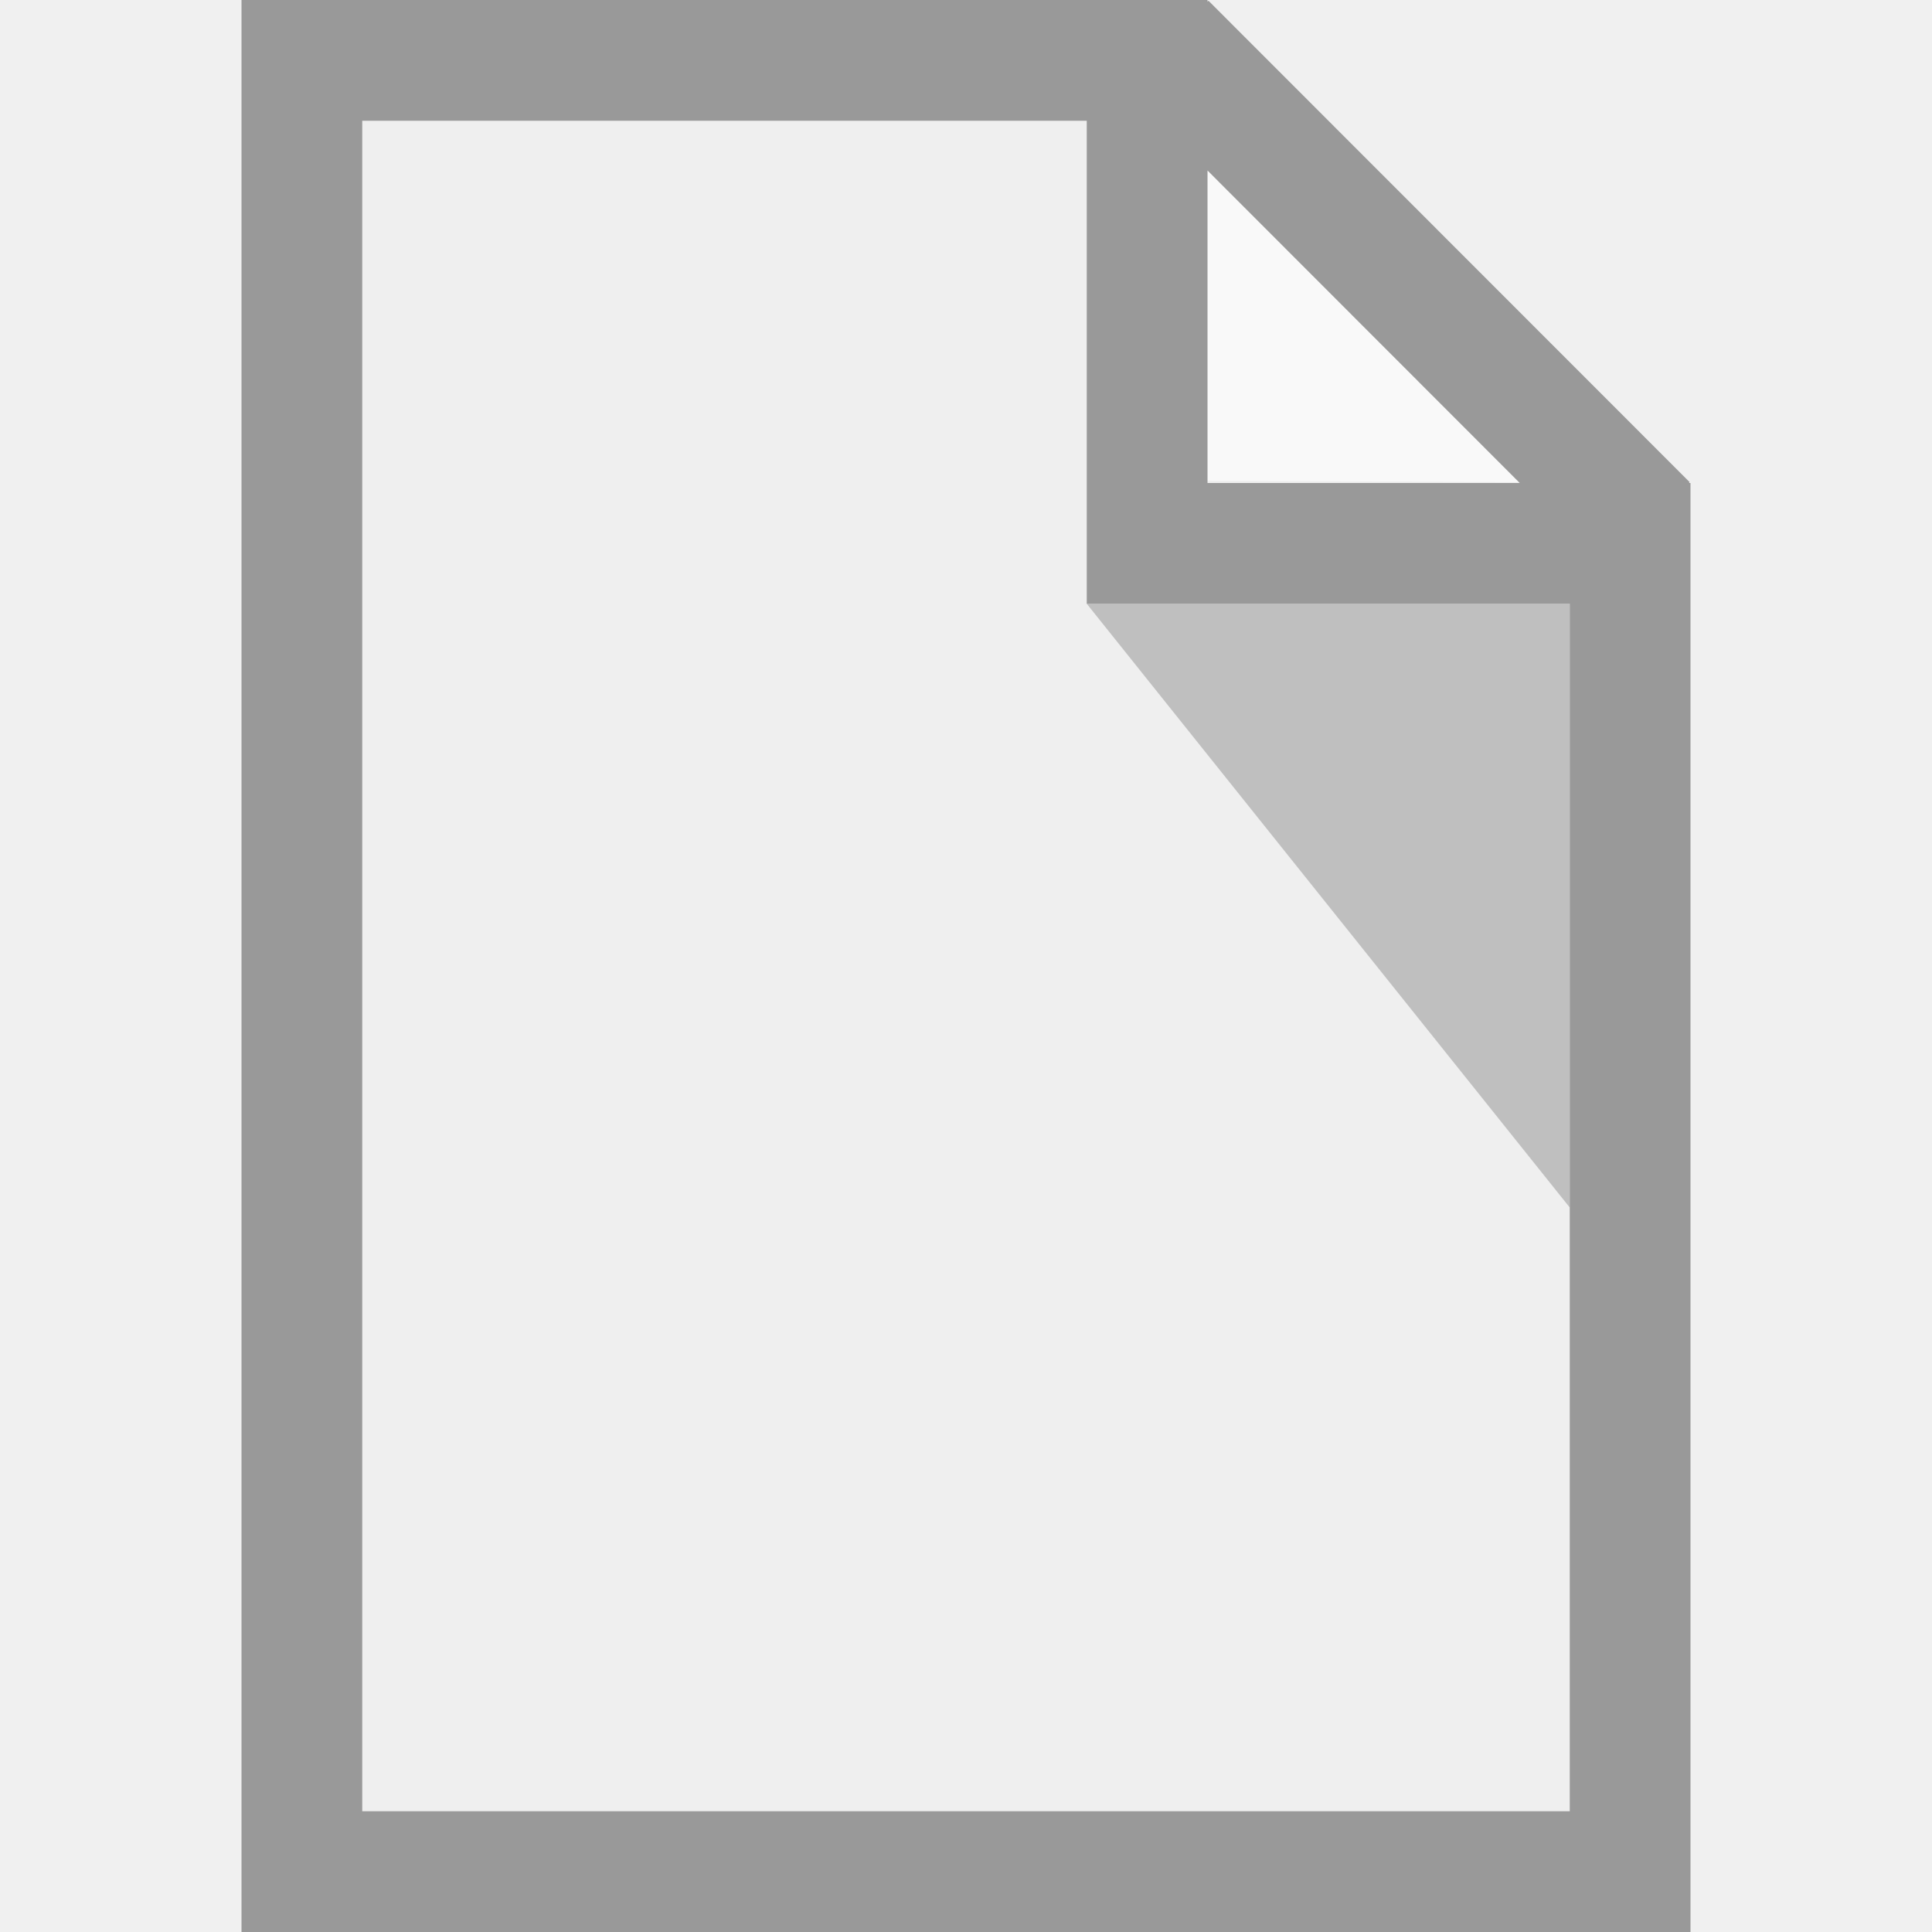
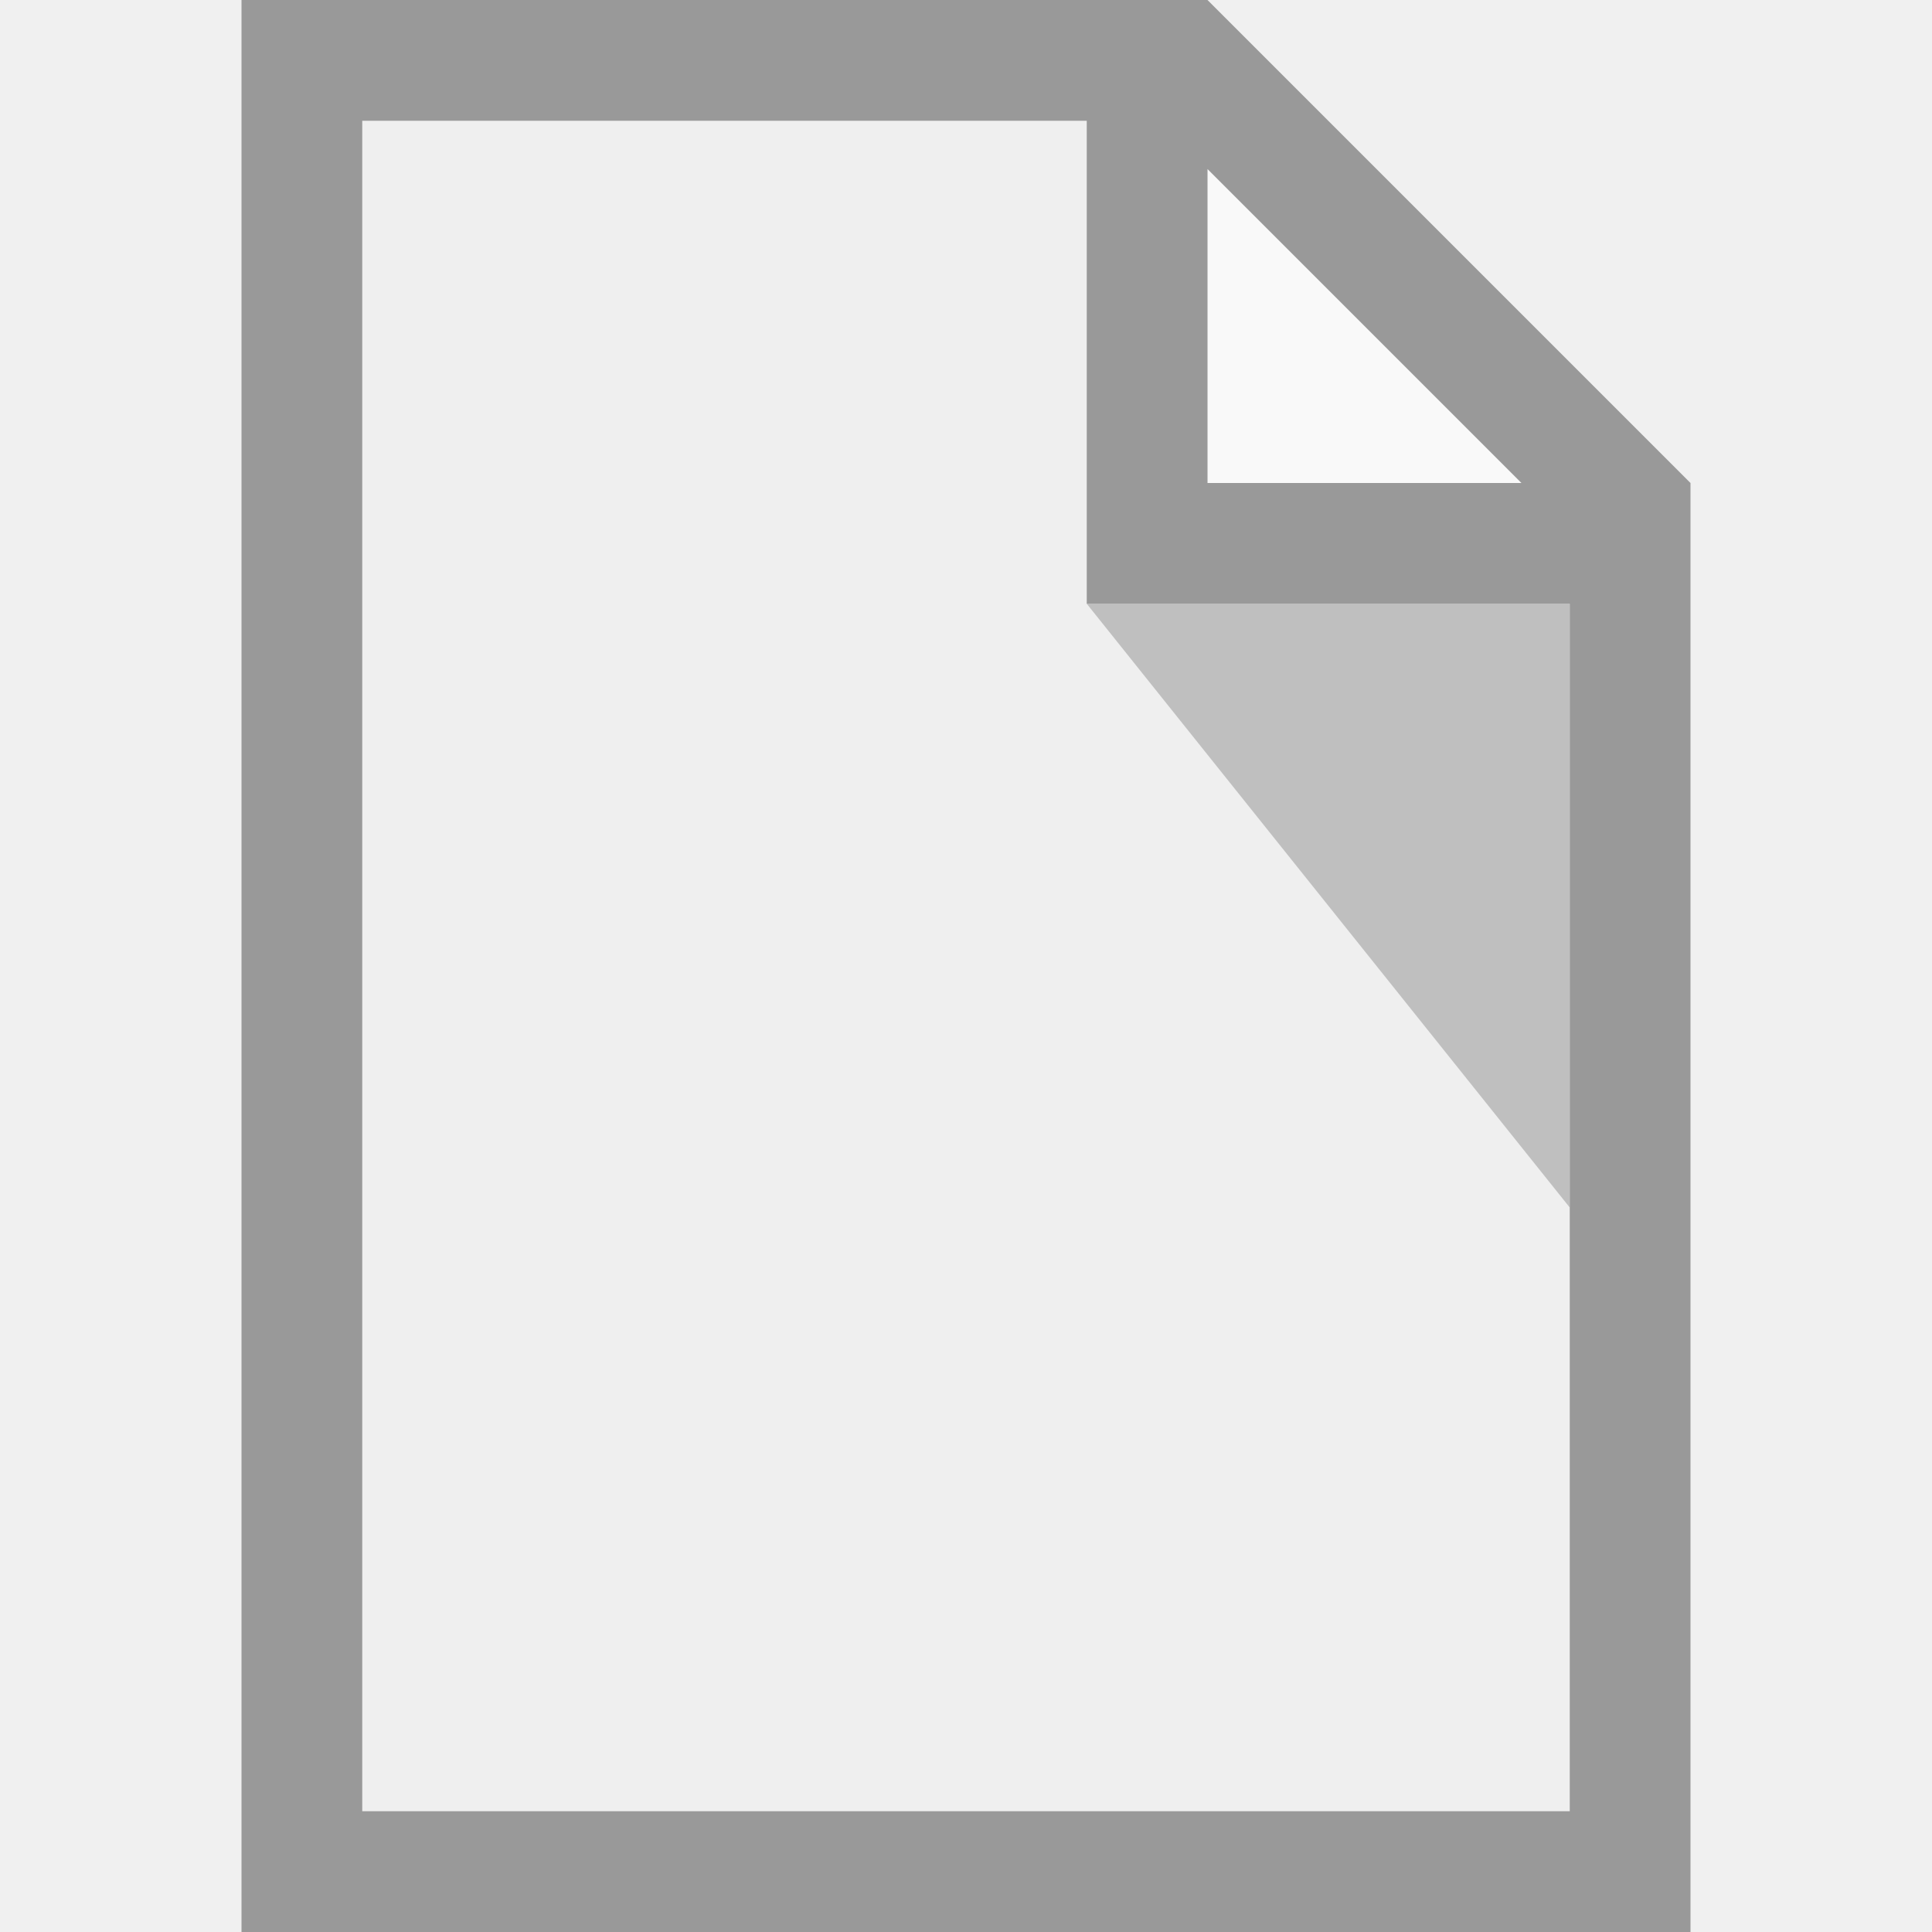
- <svg xmlns="http://www.w3.org/2000/svg" version="1.1" x="0px" y="0px" viewBox="0 0 16 16" enable-background="new 0 0 16 16" xml:space="preserve">
+ <svg xmlns="http://www.w3.org/2000/svg" version="1.1" id="Ebene_1" x="0px" y="0px" viewBox="0 0 16 16" enable-background="new 0 0 16 16" xml:space="preserve">
  <path fill="#EFEFEF" d="M2,0v16h12V4l-4-4H2z" />
-   <path opacity="0.65" fill="#FFFFFF" enable-background="new    " d="M10,3.98V0l4,4L10,3.98z" />
+   <path opacity="0.65" fill="#FFFFFF" enable-background="new    " d="M10,4V0l4,4H10z" />
  <path opacity="0.2" enable-background="new    " d="M13,5v5L9,5H13z" />
-   <path fill="#999999" d="M2,0v16h12V4h-0.012l0.004-0.008l-3.984-3.986L10,0.014V0H2z M3,1h6v4h4v10H3V1z M10,1.412L12.586,4H10  V1.412z" />
+   <path fill="#999999" d="M2,0v16h12V4l0,0l0,0l-4-4l0,0l0,0H2z M3,1h6v4h4v10H3V1z M10,1.4L12.6,4H10V1.4z" />
</svg>
